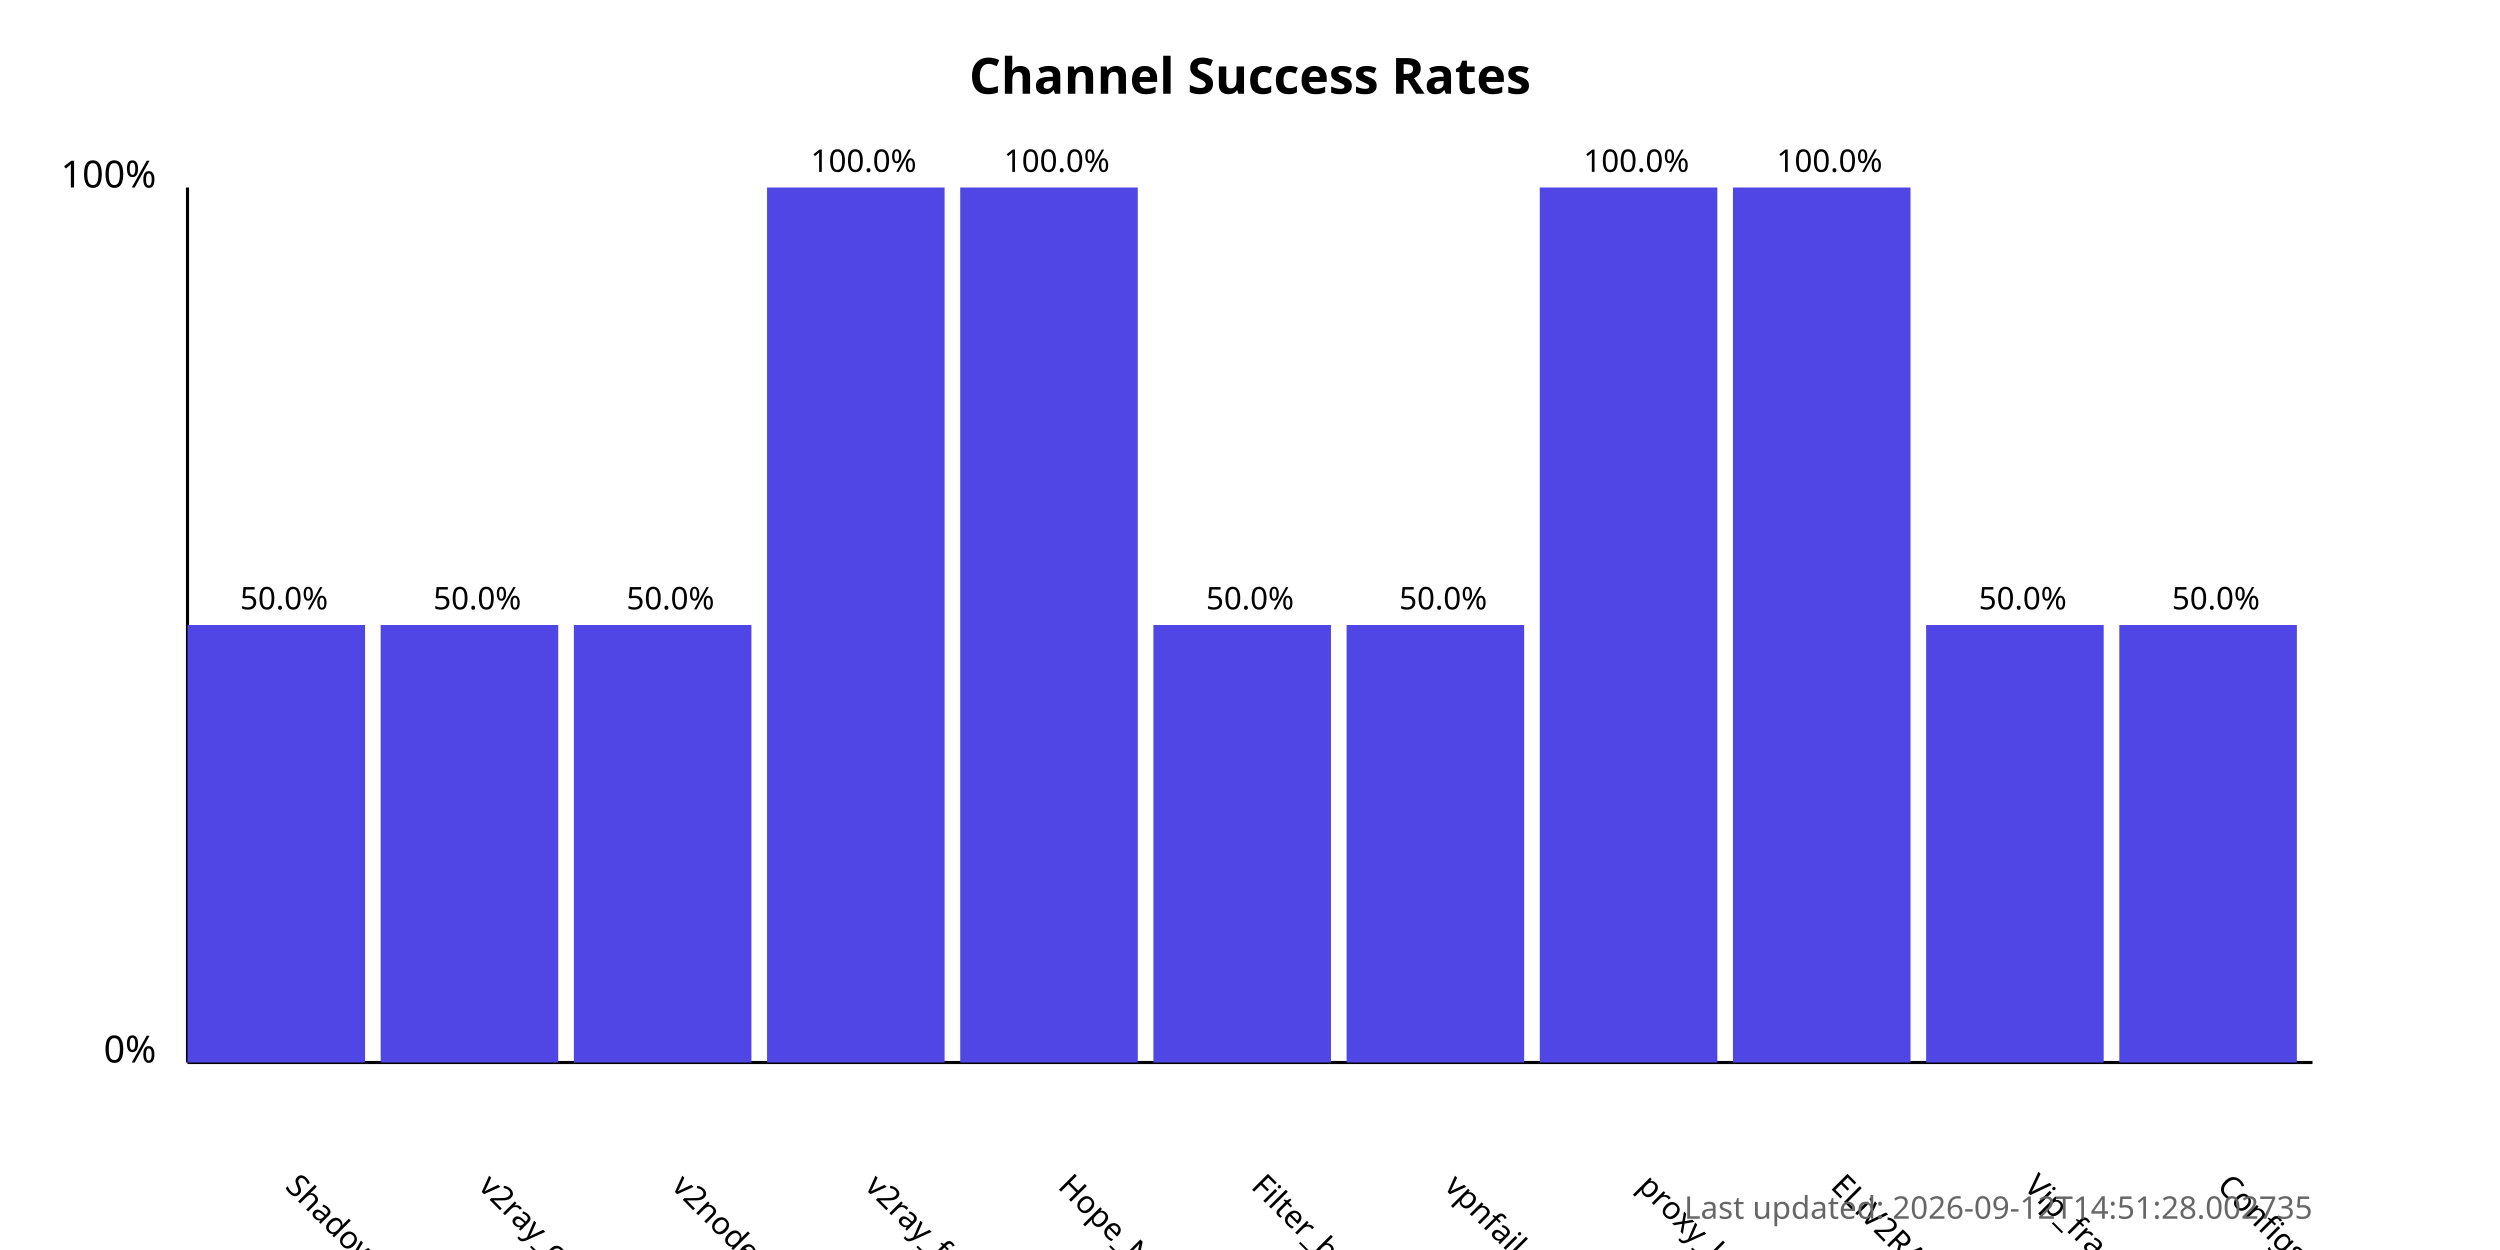
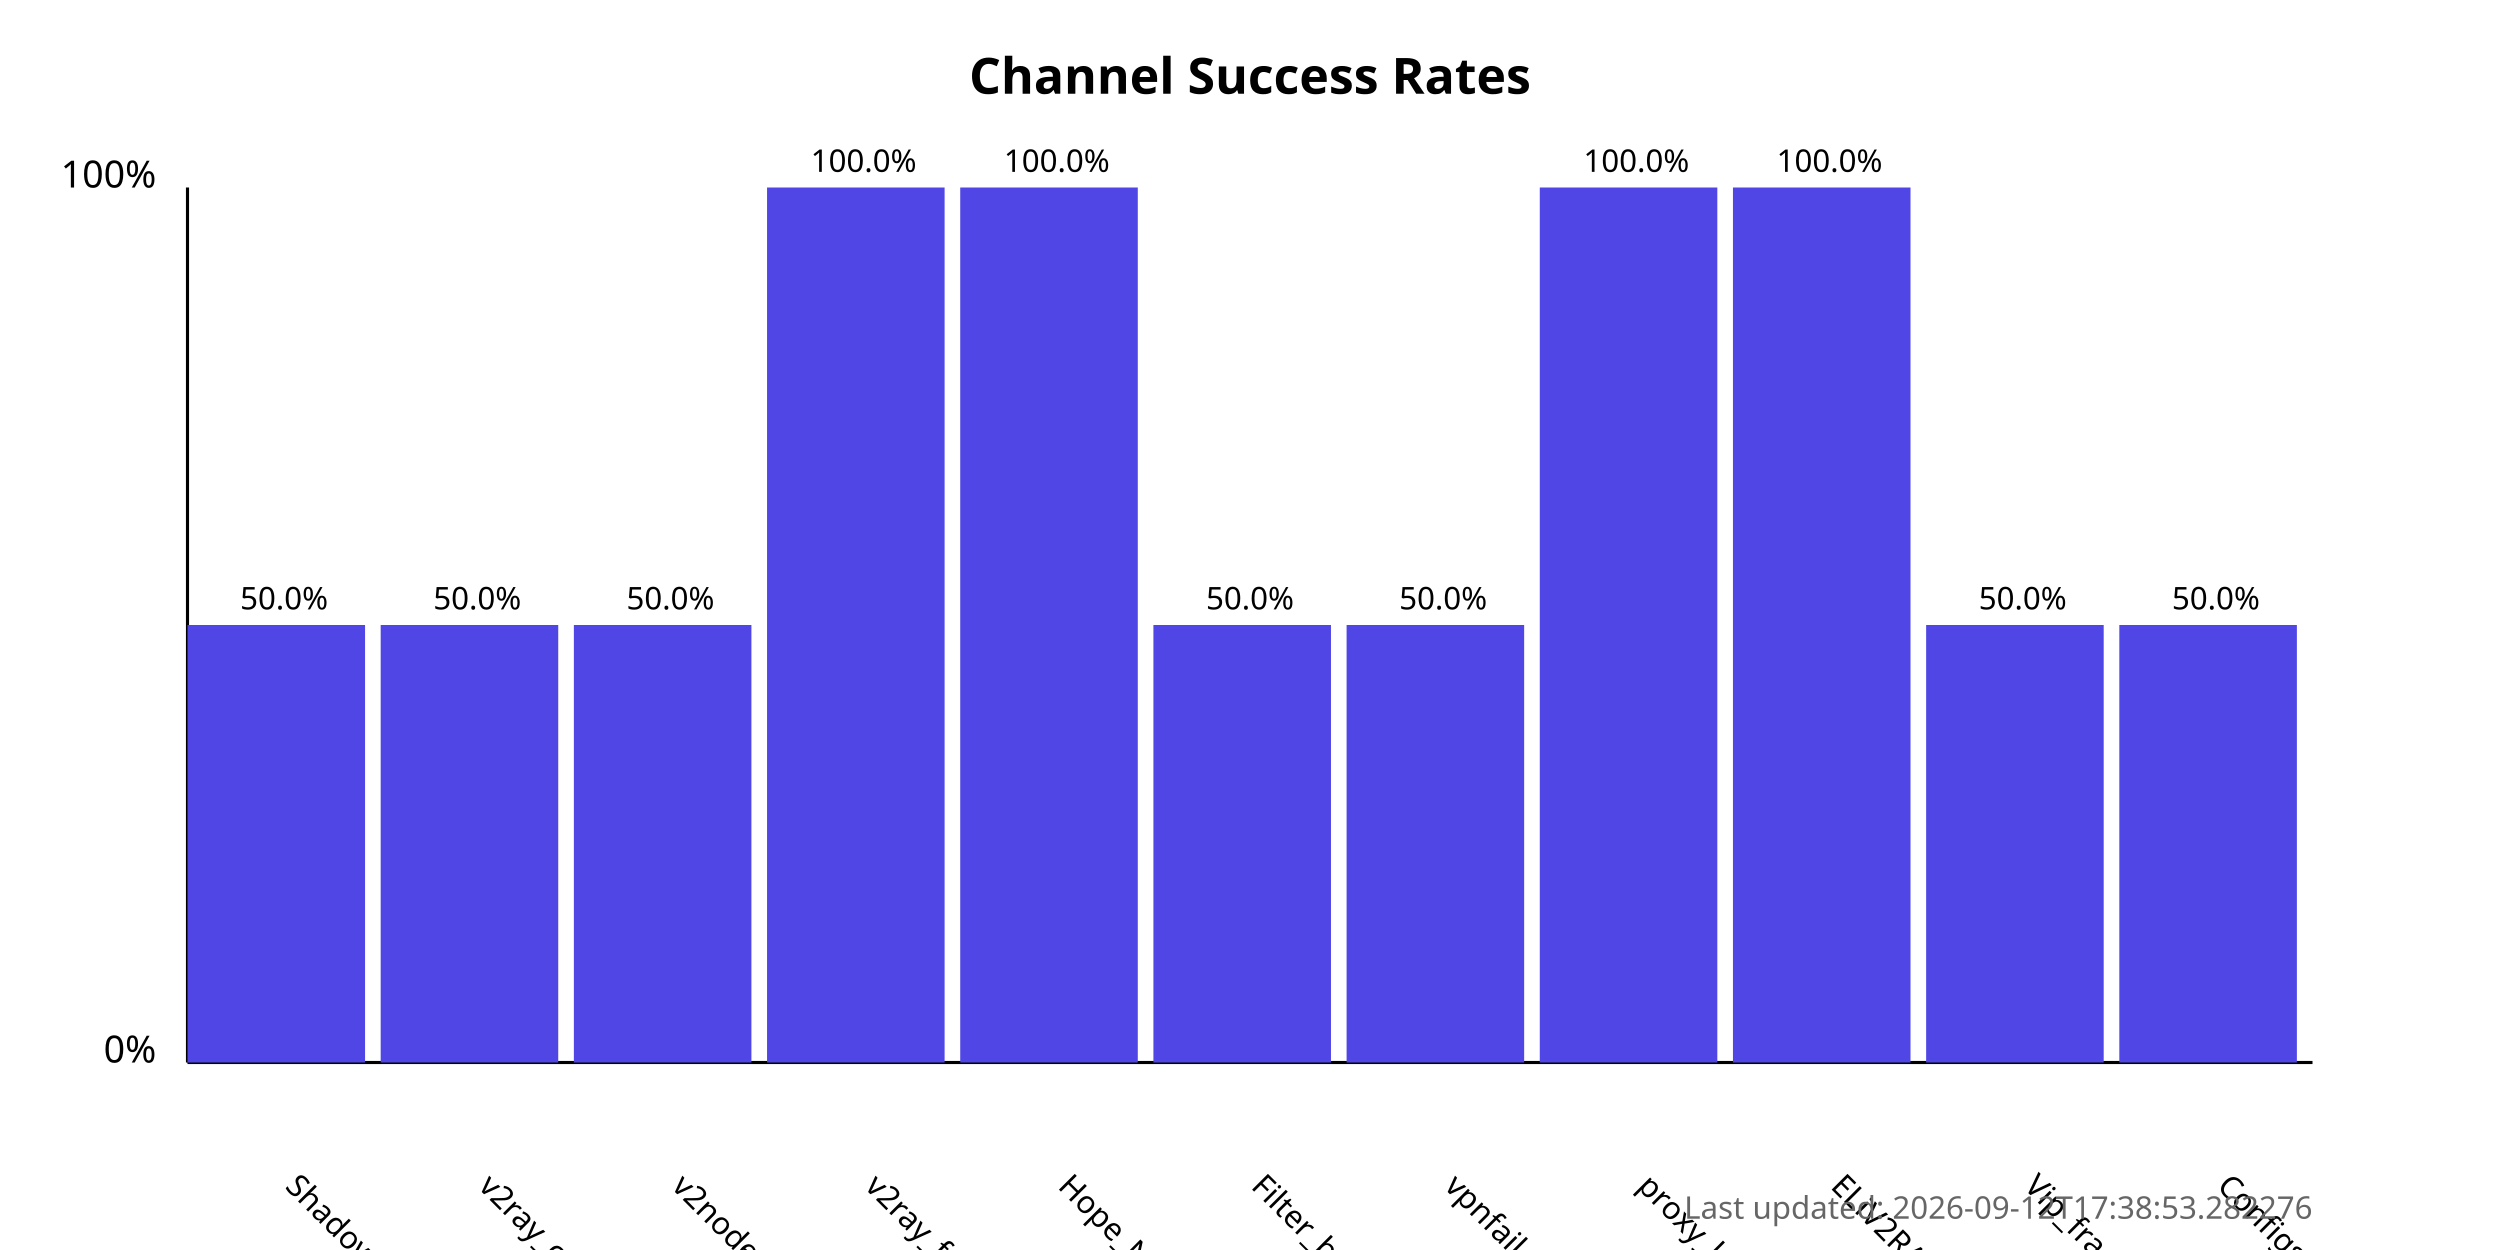
<svg xmlns="http://www.w3.org/2000/svg" width="800" height="400">
  <style>
            .chart-title { font: bold 16px sans-serif; }
            .axis-label { font: 12px sans-serif; }
            .tick-label { font: 10px sans-serif; }
            .bar { fill: #4f46e5; }
            .bar:hover { fill: #6366f1; }
            .timestamp { font: 10px sans-serif; fill: #666; }
        </style>
  <text x="400.0" y="30" text-anchor="middle" class="chart-title">
            Channel Success Rates
        </text>
  <line x1="60" y1="340" x2="60" y2="60" stroke="black" stroke-width="1" />
  <line x1="60" y1="340" x2="740" y2="340" stroke="black" stroke-width="1" />
  <text x="50" y="340" text-anchor="end" class="axis-label">0%</text>
  <text x="50" y="60" text-anchor="end" class="axis-label">100%</text>
  <g>
    <rect x="60" y="200.0" width="56.818" height="140.0" class="bar" />
    <text x="90.909" y="380" transform="rotate(45, 90.90909, 380)" text-anchor="start" class="tick-label">
                ShadowProxy66
            </text>
    <text x="90.909" y="195.0" text-anchor="middle" class="tick-label">
                50.0%
            </text>
  </g>
  <g>
    <rect x="121.818" y="200.0" width="56.818" height="140.0" class="bar" />
    <text x="152.727" y="380" transform="rotate(45, 152.7273, 380)" text-anchor="start" class="tick-label">
                v2ray_configs_pool
            </text>
    <text x="152.727" y="195.0" text-anchor="middle" class="tick-label">
                50.0%
            </text>
  </g>
  <g>
    <rect x="183.636" y="200.0" width="56.818" height="140.0" class="bar" />
    <text x="214.545" y="380" transform="rotate(45, 214.5455, 380)" text-anchor="start" class="tick-label">
                v2nodes
            </text>
    <text x="214.545" y="195.0" text-anchor="middle" class="tick-label">
                50.0%
            </text>
  </g>
  <g>
    <rect x="245.455" y="60.0" width="56.818" height="280.0" class="bar" />
    <text x="276.364" y="380" transform="rotate(45, 276.3636, 380)" text-anchor="start" class="tick-label">
                v2ray_free_conf
            </text>
    <text x="276.364" y="55.0" text-anchor="middle" class="tick-label">
                100.0%
            </text>
  </g>
  <g>
    <rect x="307.273" y="60.0" width="56.818" height="280.0" class="bar" />
    <text x="338.182" y="380" transform="rotate(45, 338.1818, 380)" text-anchor="start" class="tick-label">
                Hope_Net
            </text>
    <text x="338.182" y="55.0" text-anchor="middle" class="tick-label">
                100.0%
            </text>
  </g>
  <g>
    <rect x="369.091" y="200.0" width="56.818" height="140.0" class="bar" />
    <text x="400.0" y="380" transform="rotate(45, 400.0, 380)" text-anchor="start" class="tick-label">
                Filter_breaker
            </text>
    <text x="400.0" y="195.0" text-anchor="middle" class="tick-label">
                50.0%
            </text>
  </g>
  <g>
    <rect x="430.909" y="200.0" width="56.818" height="140.0" class="bar" />
    <text x="461.818" y="380" transform="rotate(45, 461.8182, 380)" text-anchor="start" class="tick-label">
                vpnfail_vless
            </text>
    <text x="461.818" y="195.0" text-anchor="middle" class="tick-label">
                50.0%
            </text>
  </g>
  <g>
    <rect x="492.727" y="60.0" width="56.818" height="280.0" class="bar" />
    <text x="523.636" y="380" transform="rotate(45, 523.6364, 380)" text-anchor="start" class="tick-label">
                proxy_kafee
            </text>
    <text x="523.636" y="55.0" text-anchor="middle" class="tick-label">
                100.0%
            </text>
  </g>
  <g>
    <rect x="554.545" y="60.0" width="56.818" height="280.0" class="bar" />
    <text x="585.455" y="380" transform="rotate(45, 585.4545, 380)" text-anchor="start" class="tick-label">
                ELiV2RAY
            </text>
    <text x="585.455" y="55.0" text-anchor="middle" class="tick-label">
                100.0%
            </text>
  </g>
  <g>
    <rect x="616.364" y="200.0" width="56.818" height="140.0" class="bar" />
    <text x="647.273" y="380" transform="rotate(45, 647.2727, 380)" text-anchor="start" class="tick-label">
                Vip_fragment_v2ray
            </text>
    <text x="647.273" y="195.0" text-anchor="middle" class="tick-label">
                50.0%
            </text>
  </g>
  <g>
    <rect x="678.182" y="200.0" width="56.818" height="140.0" class="bar" />
    <text x="709.091" y="380" transform="rotate(45, 709.0909, 380)" text-anchor="start" class="tick-label">
                ConfigsHubPlus
            </text>
    <text x="709.091" y="195.0" text-anchor="middle" class="tick-label">
                50.0%
            </text>
  </g>
  <text x="740" y="390" text-anchor="end" class="timestamp">
-             Last updated: 2026-09-12T14:51:28.002735
+             Last updated: 2026-09-12T17:38:53.282276
        </text>
</svg>
